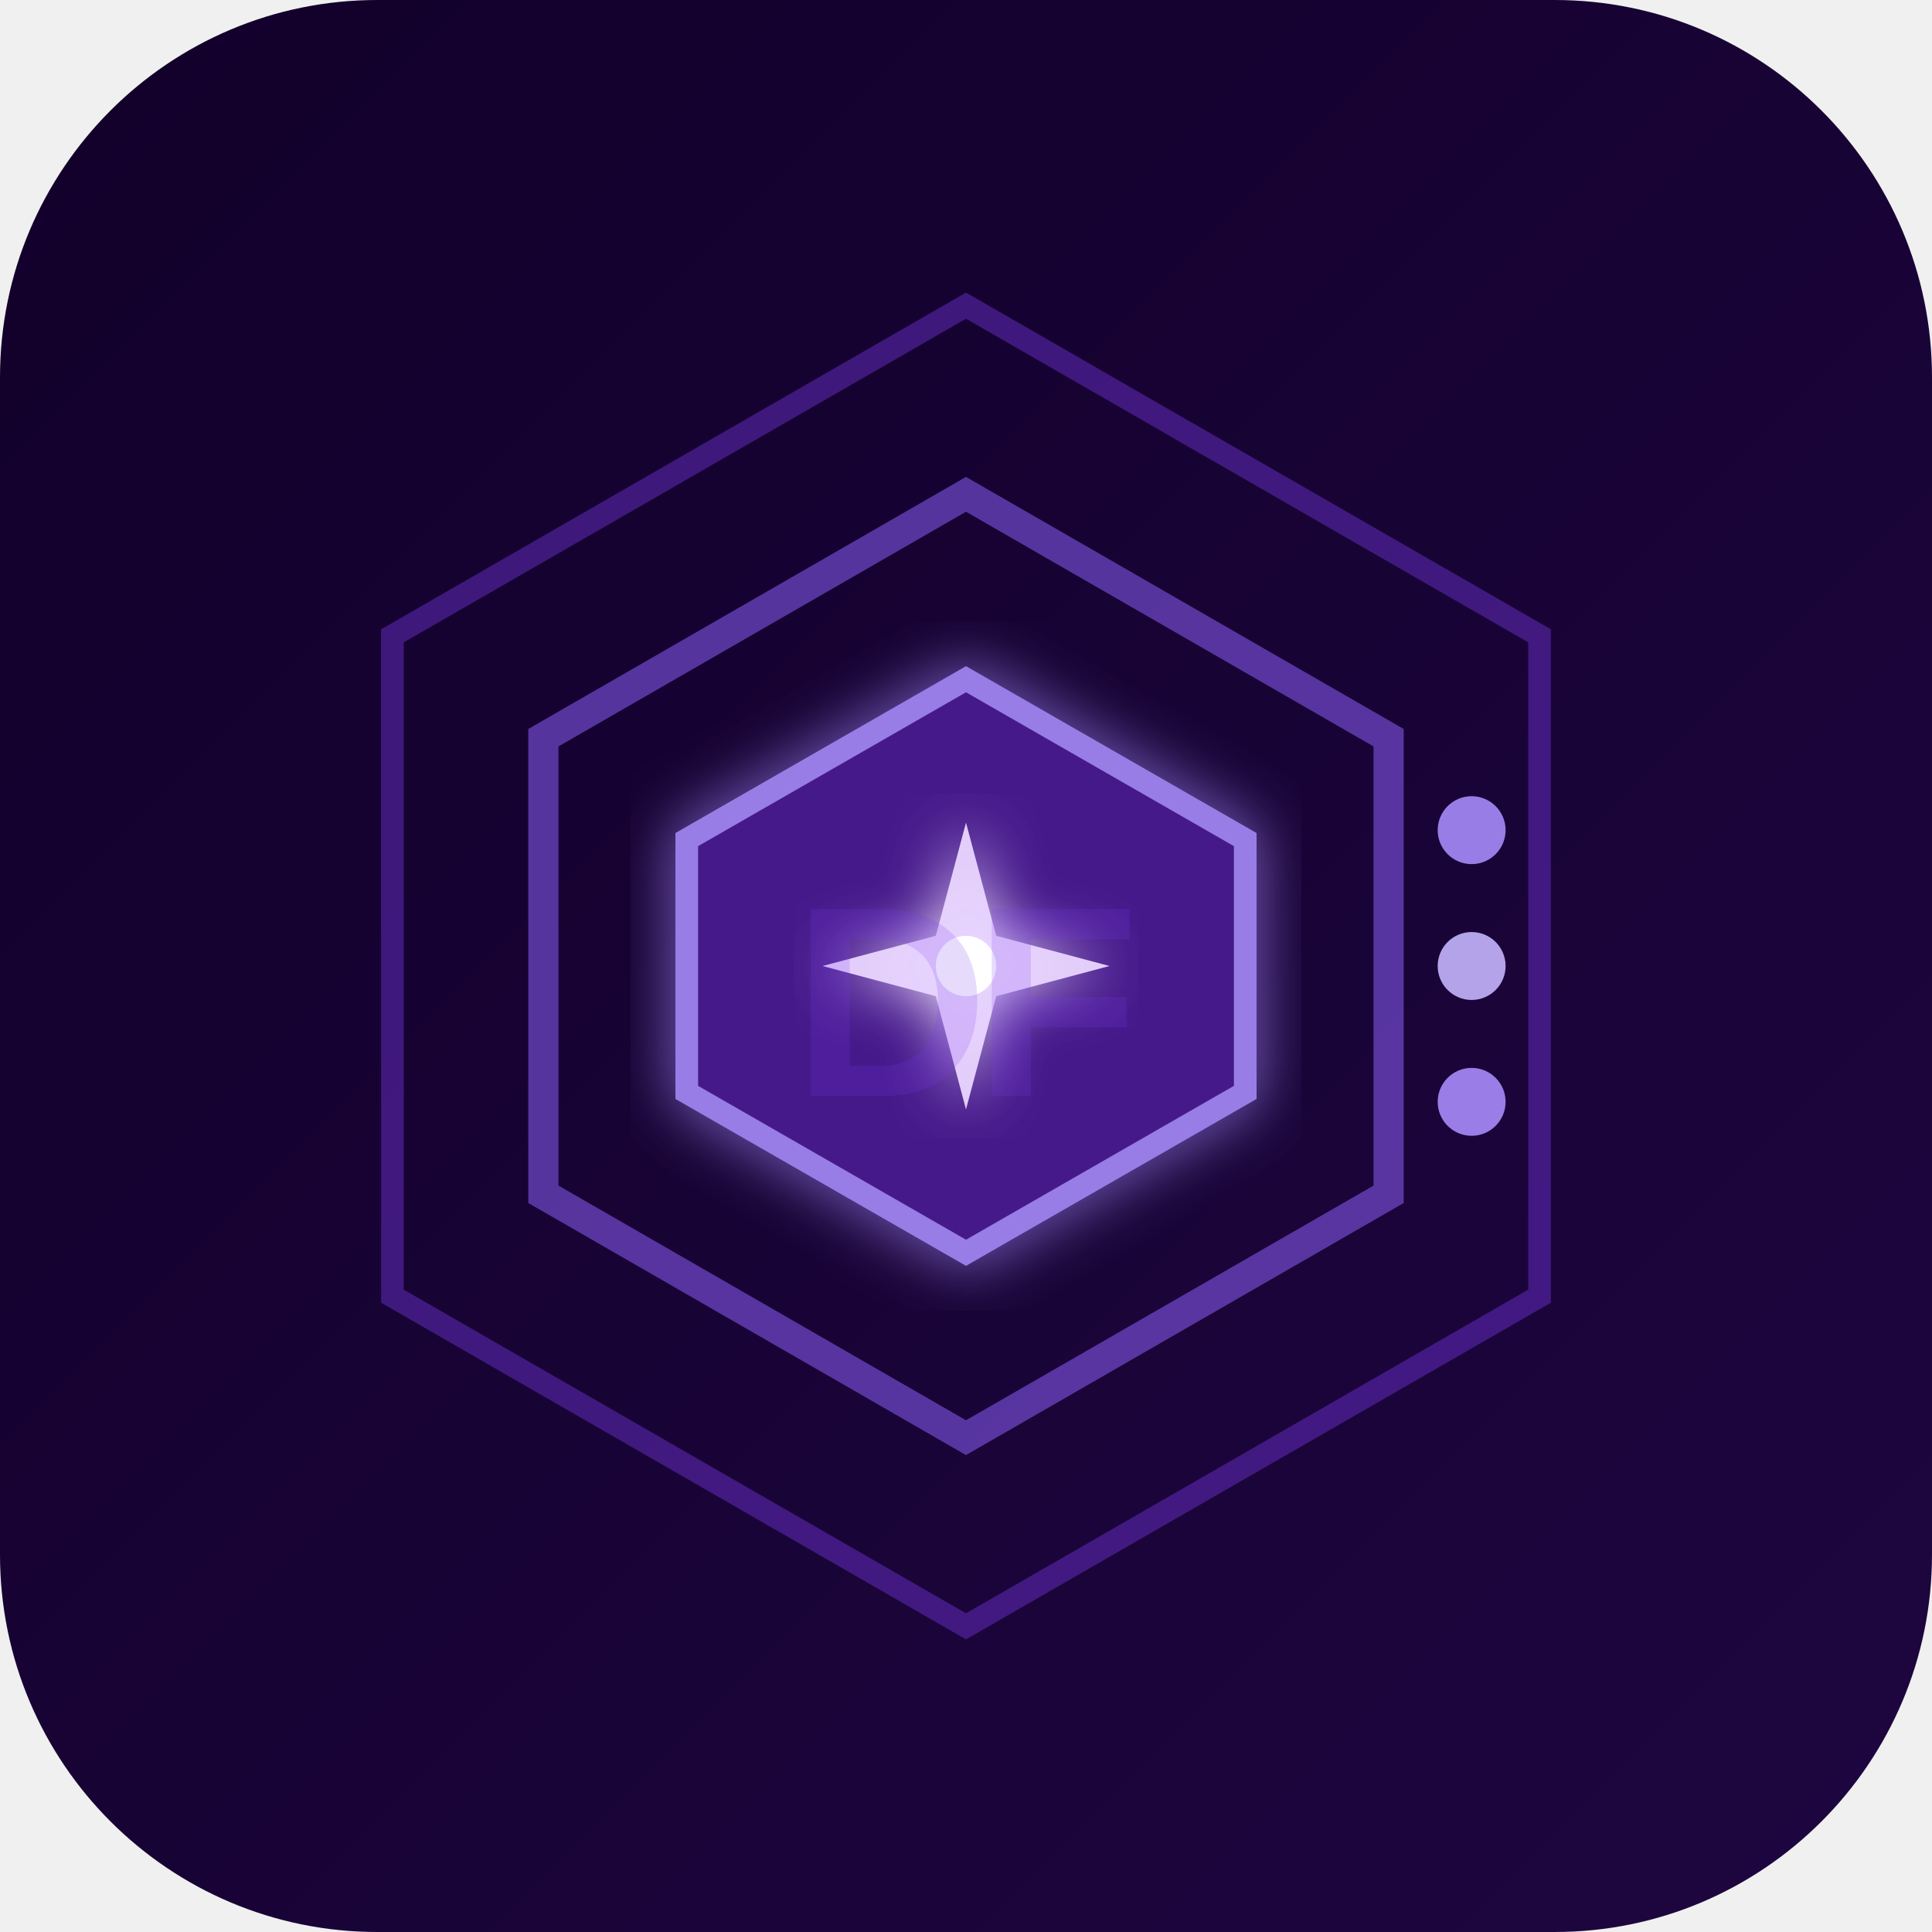
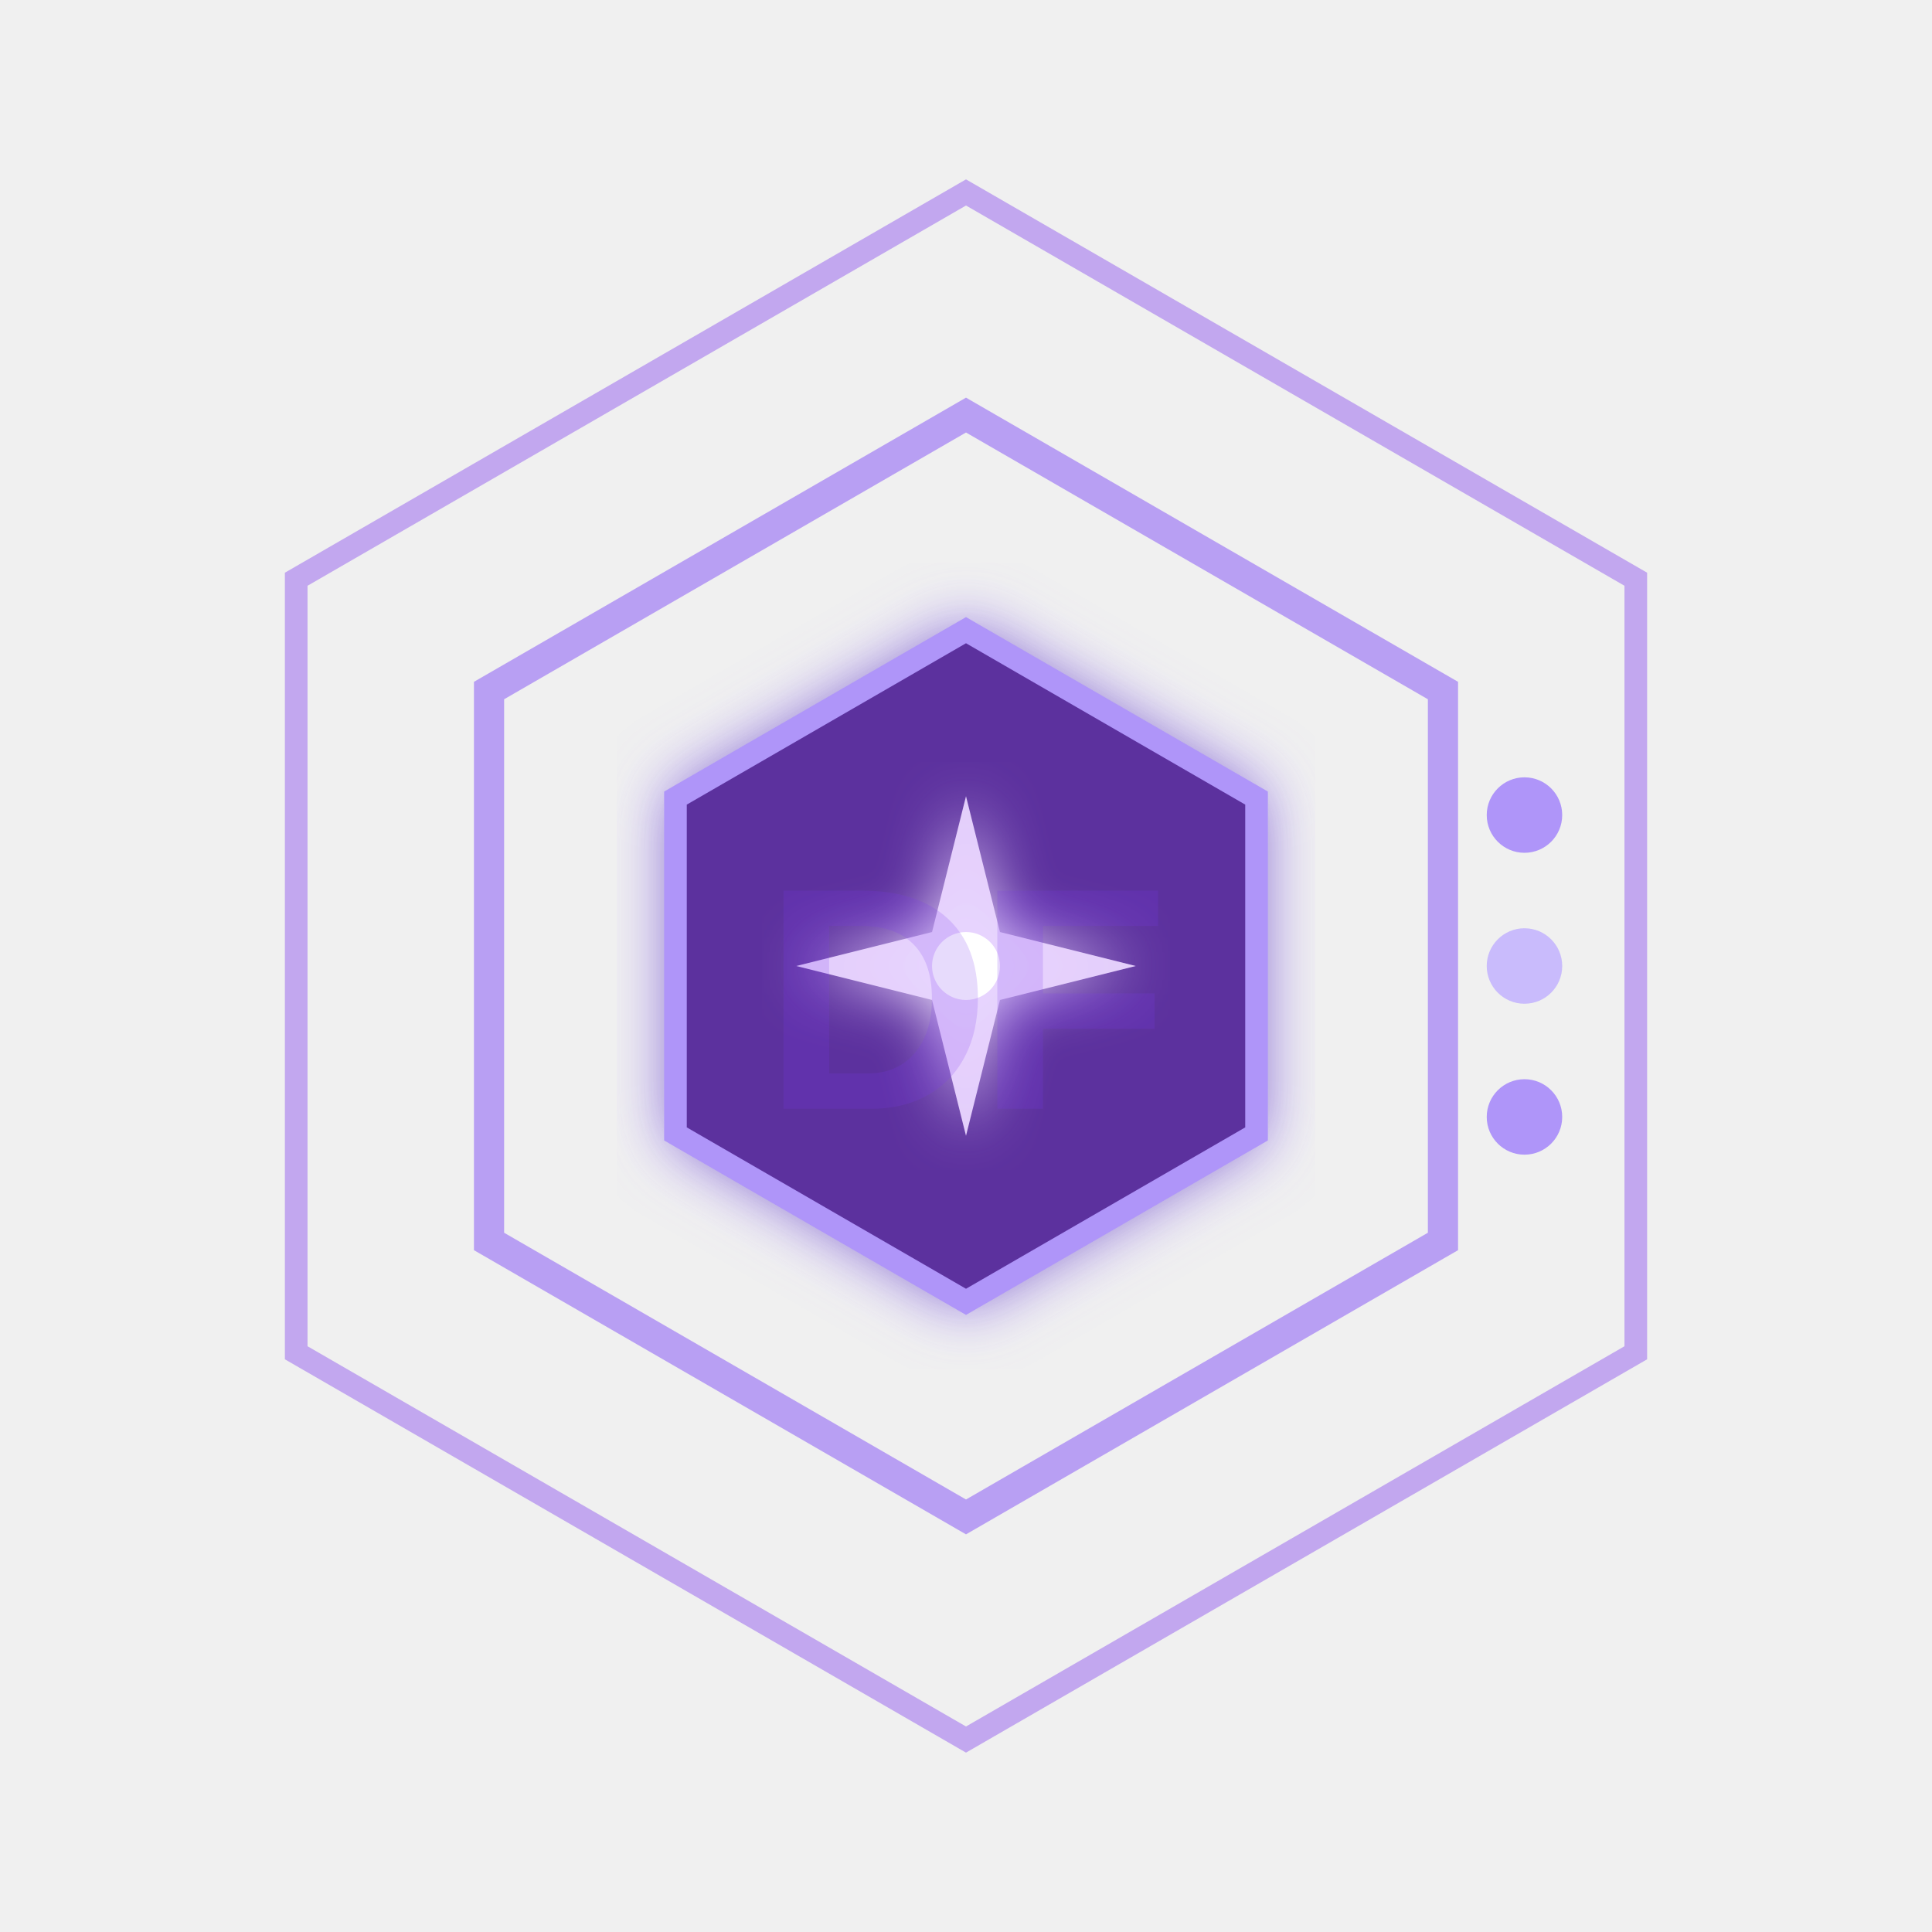
<svg xmlns="http://www.w3.org/2000/svg" width="512" height="512" viewBox="0 0 512 512">
  <defs>
-     <linearGradient id="bg4" x1="0%" y1="0%" x2="100%" y2="100%">
-       <stop offset="0%" style="stop-color:#12002a" />
-       <stop offset="100%" style="stop-color:#1e0640" />
-     </linearGradient>
    <filter id="glow4">
      <feGaussianBlur stdDeviation="8" result="blur" />
      <feMerge>
        <feMergeNode in="blur" />
        <feMergeNode in="SourceGraphic" />
      </feMerge>
    </filter>
  </defs>
-   <rect width="512" height="512" rx="100" fill="url(#bg4)" />
-   <polygon points="256,81 408,168.5 408,343.5 256,431 104,343.5 104,168.5" fill="none" stroke="#7c3aed" stroke-width="6" opacity="0.4" />
-   <polygon points="256,131 368,195.5 368,316.5 256,381 144,316.5 144,195.5" fill="none" stroke="#8b5cf6" stroke-width="8" opacity="0.55" />
-   <polygon points="256,180 330,222.5 330,289.5 256,332 182,289.5 182,222.5" fill="#4c1d95" stroke="#a78bfa" stroke-width="6" opacity="0.9" filter="url(#glow4)" />
+   <polygon points="256,51 433.5,153.5 433.5,358.5 256,461 78.5,358.5 78.5,153.5" fill="none" stroke="#7c3aed" stroke-width="6" opacity="0.4" />
+   <polygon points="256,110 382.4,183 382.4,329 256,402 129.6,329 129.6,183" fill="none" stroke="#8b5cf6" stroke-width="8" opacity="0.55" />
+   <polygon points="256,167 333,211.5 333,300.5 256,345 179,300.5 179,211.5" fill="#4c1d95" stroke="#a78bfa" stroke-width="6" opacity="0.9" filter="url(#glow4)" />
  <g transform="translate(256,256)" filter="url(#glow4)">
-     <path d="M0,-38 L8,-8 L38,0 L8,8 L0,38 L-8,8 L-38,0 L-8,-8 Z" fill="#e9d5ff" opacity="0.95" />
-     <circle cx="0" cy="0" r="8" fill="#ffffff" />
+     <path d="M0,-45 L9,-9 L45,0 L9,9 L0,45 L-9,9 L-45,0 L-9,-9 Z" fill="#e9d5ff" opacity="0.95" />
+     <circle cx="0" cy="0" r="9" fill="#ffffff" />
  </g>
-   <circle cx="390" cy="220" r="9" fill="#a78bfa" opacity="0.9" />
-   <circle cx="390" cy="256" r="9" fill="#c4b5fd" opacity="0.9" />
-   <circle cx="390" cy="292" r="9" fill="#a78bfa" opacity="0.9" />
-   <text x="256" y="270" font-family="Arial Black, Arial, sans-serif" font-size="72" font-weight="900" fill="#7c3aed" text-anchor="middle" dominant-baseline="middle" opacity="0.18" letter-spacing="-4">DF</text>
+   <circle cx="404" cy="216" r="10" fill="#a78bfa" opacity="0.9" />
+   <circle cx="404" cy="256" r="10" fill="#c4b5fd" opacity="0.9" />
+   <circle cx="404" cy="296" r="10" fill="#a78bfa" opacity="0.9" />
+   <text x="256" y="270" font-family="Arial Black, Arial, sans-serif" font-size="84" font-weight="900" fill="#7c3aed" text-anchor="middle" dominant-baseline="middle" opacity="0.18" letter-spacing="-4">DF</text>
</svg>
